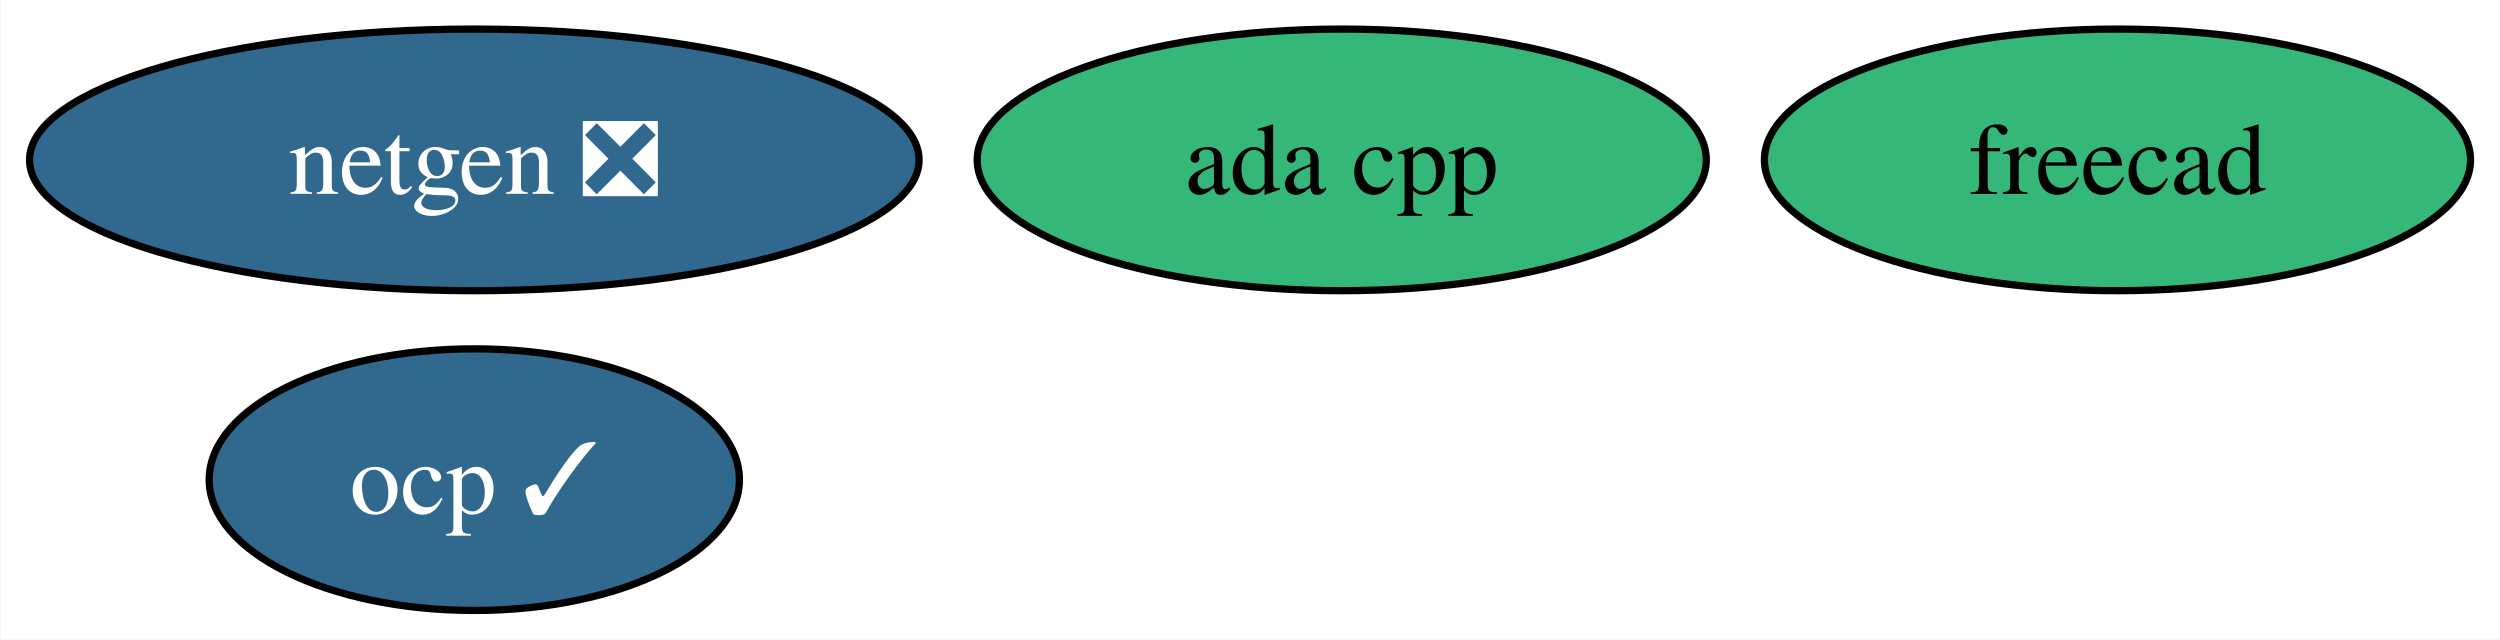
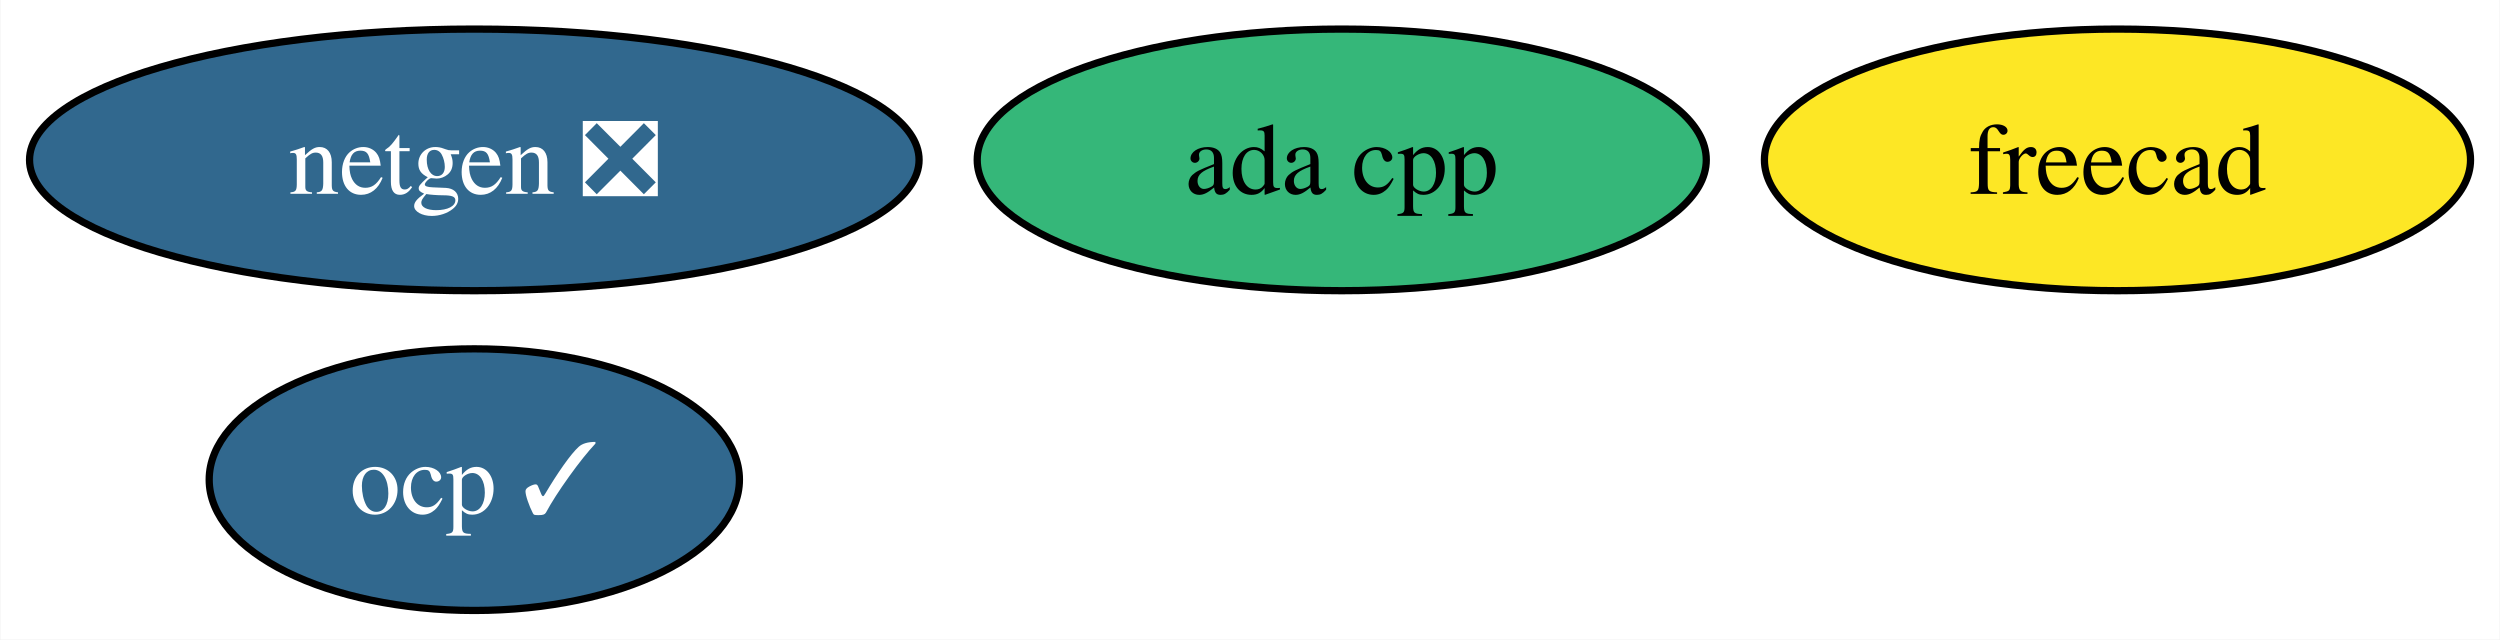
<svg xmlns="http://www.w3.org/2000/svg" xmlns:xlink="http://www.w3.org/1999/xlink" width="344pt" height="88pt" viewBox="0.00 0.00 343.87 88.00">
  <g id="graph0" class="graph" transform="scale(1 1) rotate(0) translate(4 84)">
    <polygon fill="white" stroke="none" points="-4,4 -4,-84 339.87,-84 339.87,4 -4,4" />
    <g id="node1" class="node">
      <g id="a_node1">
        <a xlink:href="https://github.com/conda-forge/netgen-feedstock/pull/48" xlink:title="netgen ❎">
          <ellipse fill="#31688e" stroke="black" cx="61.2" cy="-62" rx="61.2" ry="18" />
          <text text-anchor="middle" x="61.2" y="-57.33" font-family="Times,serif" font-size="14.00" fill="white">netgen ❎</text>
        </a>
      </g>
    </g>
    <g id="node2" class="node">
      <g id="a_node2">
        <a xlink:href="https://github.com/conda-forge/freecad-feedstock" xlink:title="freecad">
-           <ellipse fill="#35b779" stroke="black" cx="287.3" cy="-62" rx="48.58" ry="18" />
+           <ellipse fill="#fde725" stroke="black" cx="287.3" cy="-62" rx="48.58" ry="18" />
          <text text-anchor="middle" x="287.3" y="-57.33" font-family="Times,serif" font-size="14.00">freecad</text>
        </a>
      </g>
    </g>
    <g id="node3" class="node">
      <g id="a_node3">
        <a xlink:href="https://github.com/conda-forge/ocp-feedstock/pull/47" xlink:title="ocp ✓">
          <ellipse fill="#31688e" stroke="black" cx="61.2" cy="-18" rx="36.48" ry="18" />
          <text text-anchor="middle" x="61.2" y="-13.32" font-family="Times,serif" font-size="14.00" fill="white">ocp ✓</text>
        </a>
      </g>
    </g>
    <g id="node4" class="node">
      <g id="a_node4">
        <a xlink:href="https://github.com/conda-forge/ada-cpp-feedstock" xlink:title="ada cpp">
          <ellipse fill="#35b779" stroke="black" cx="180.56" cy="-62" rx="50.16" ry="18" />
          <text text-anchor="middle" x="180.56" y="-57.33" font-family="Times,serif" font-size="14.00">ada cpp</text>
        </a>
      </g>
    </g>
  </g>
</svg>
